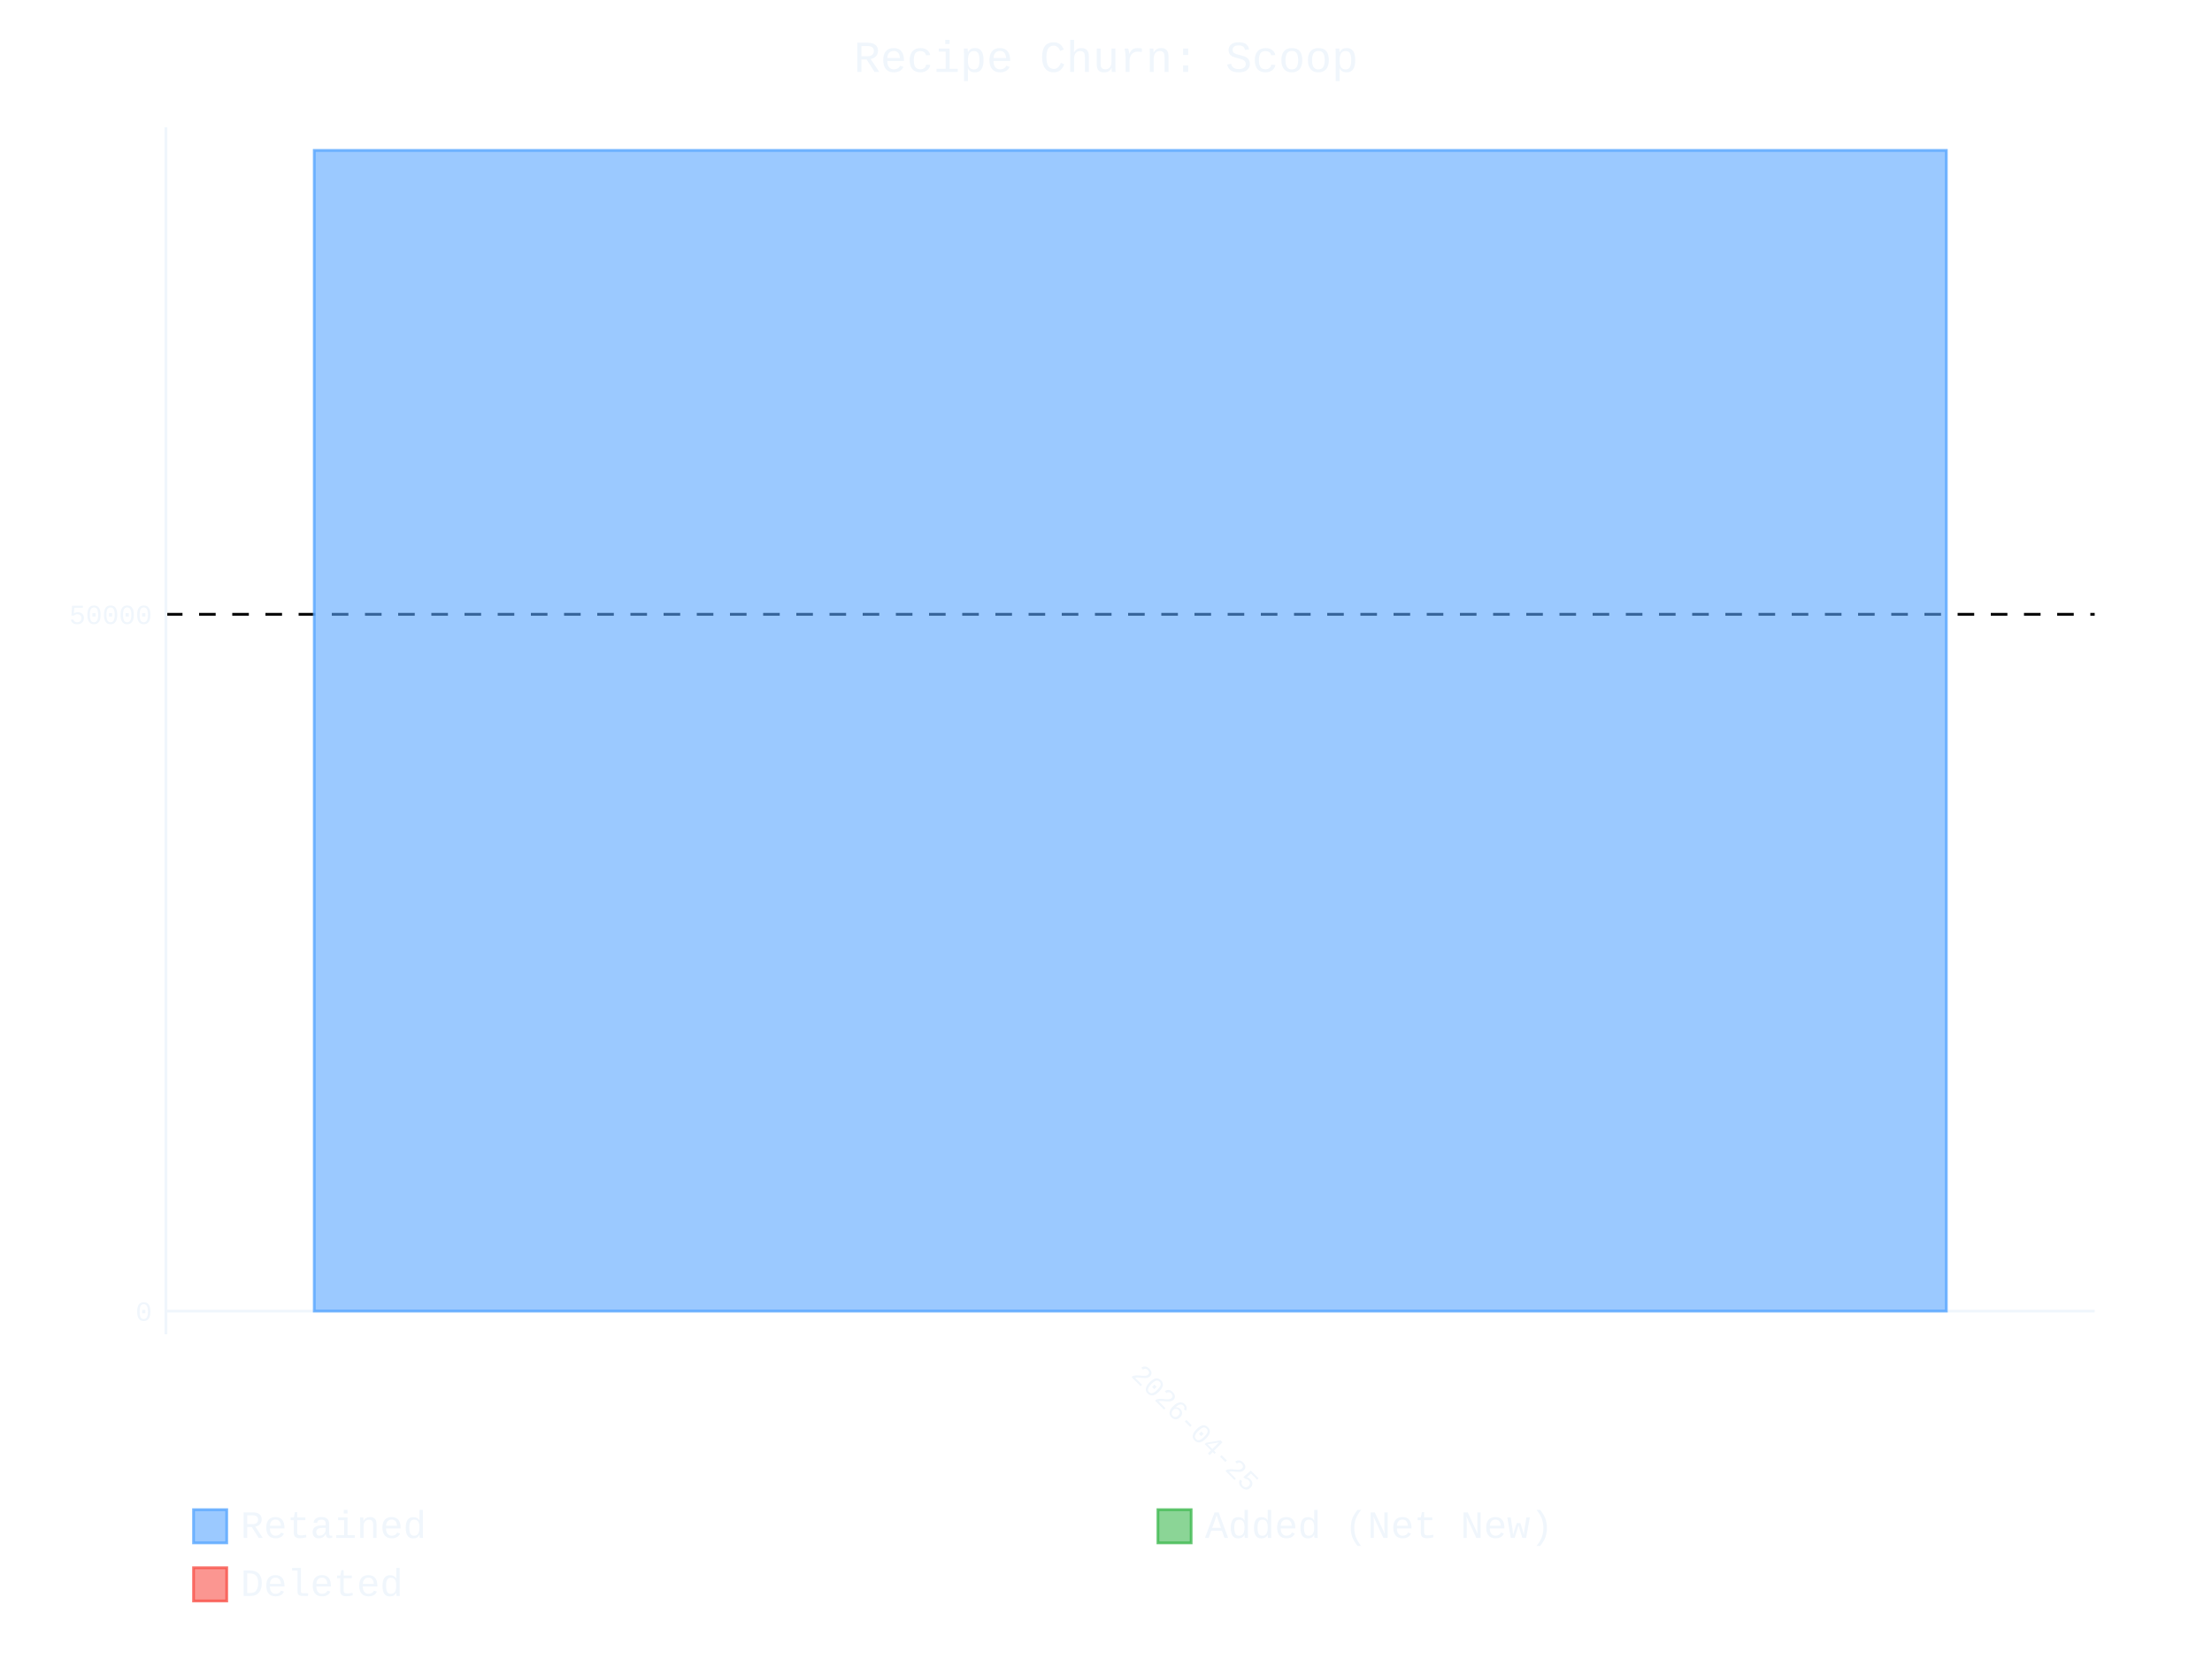
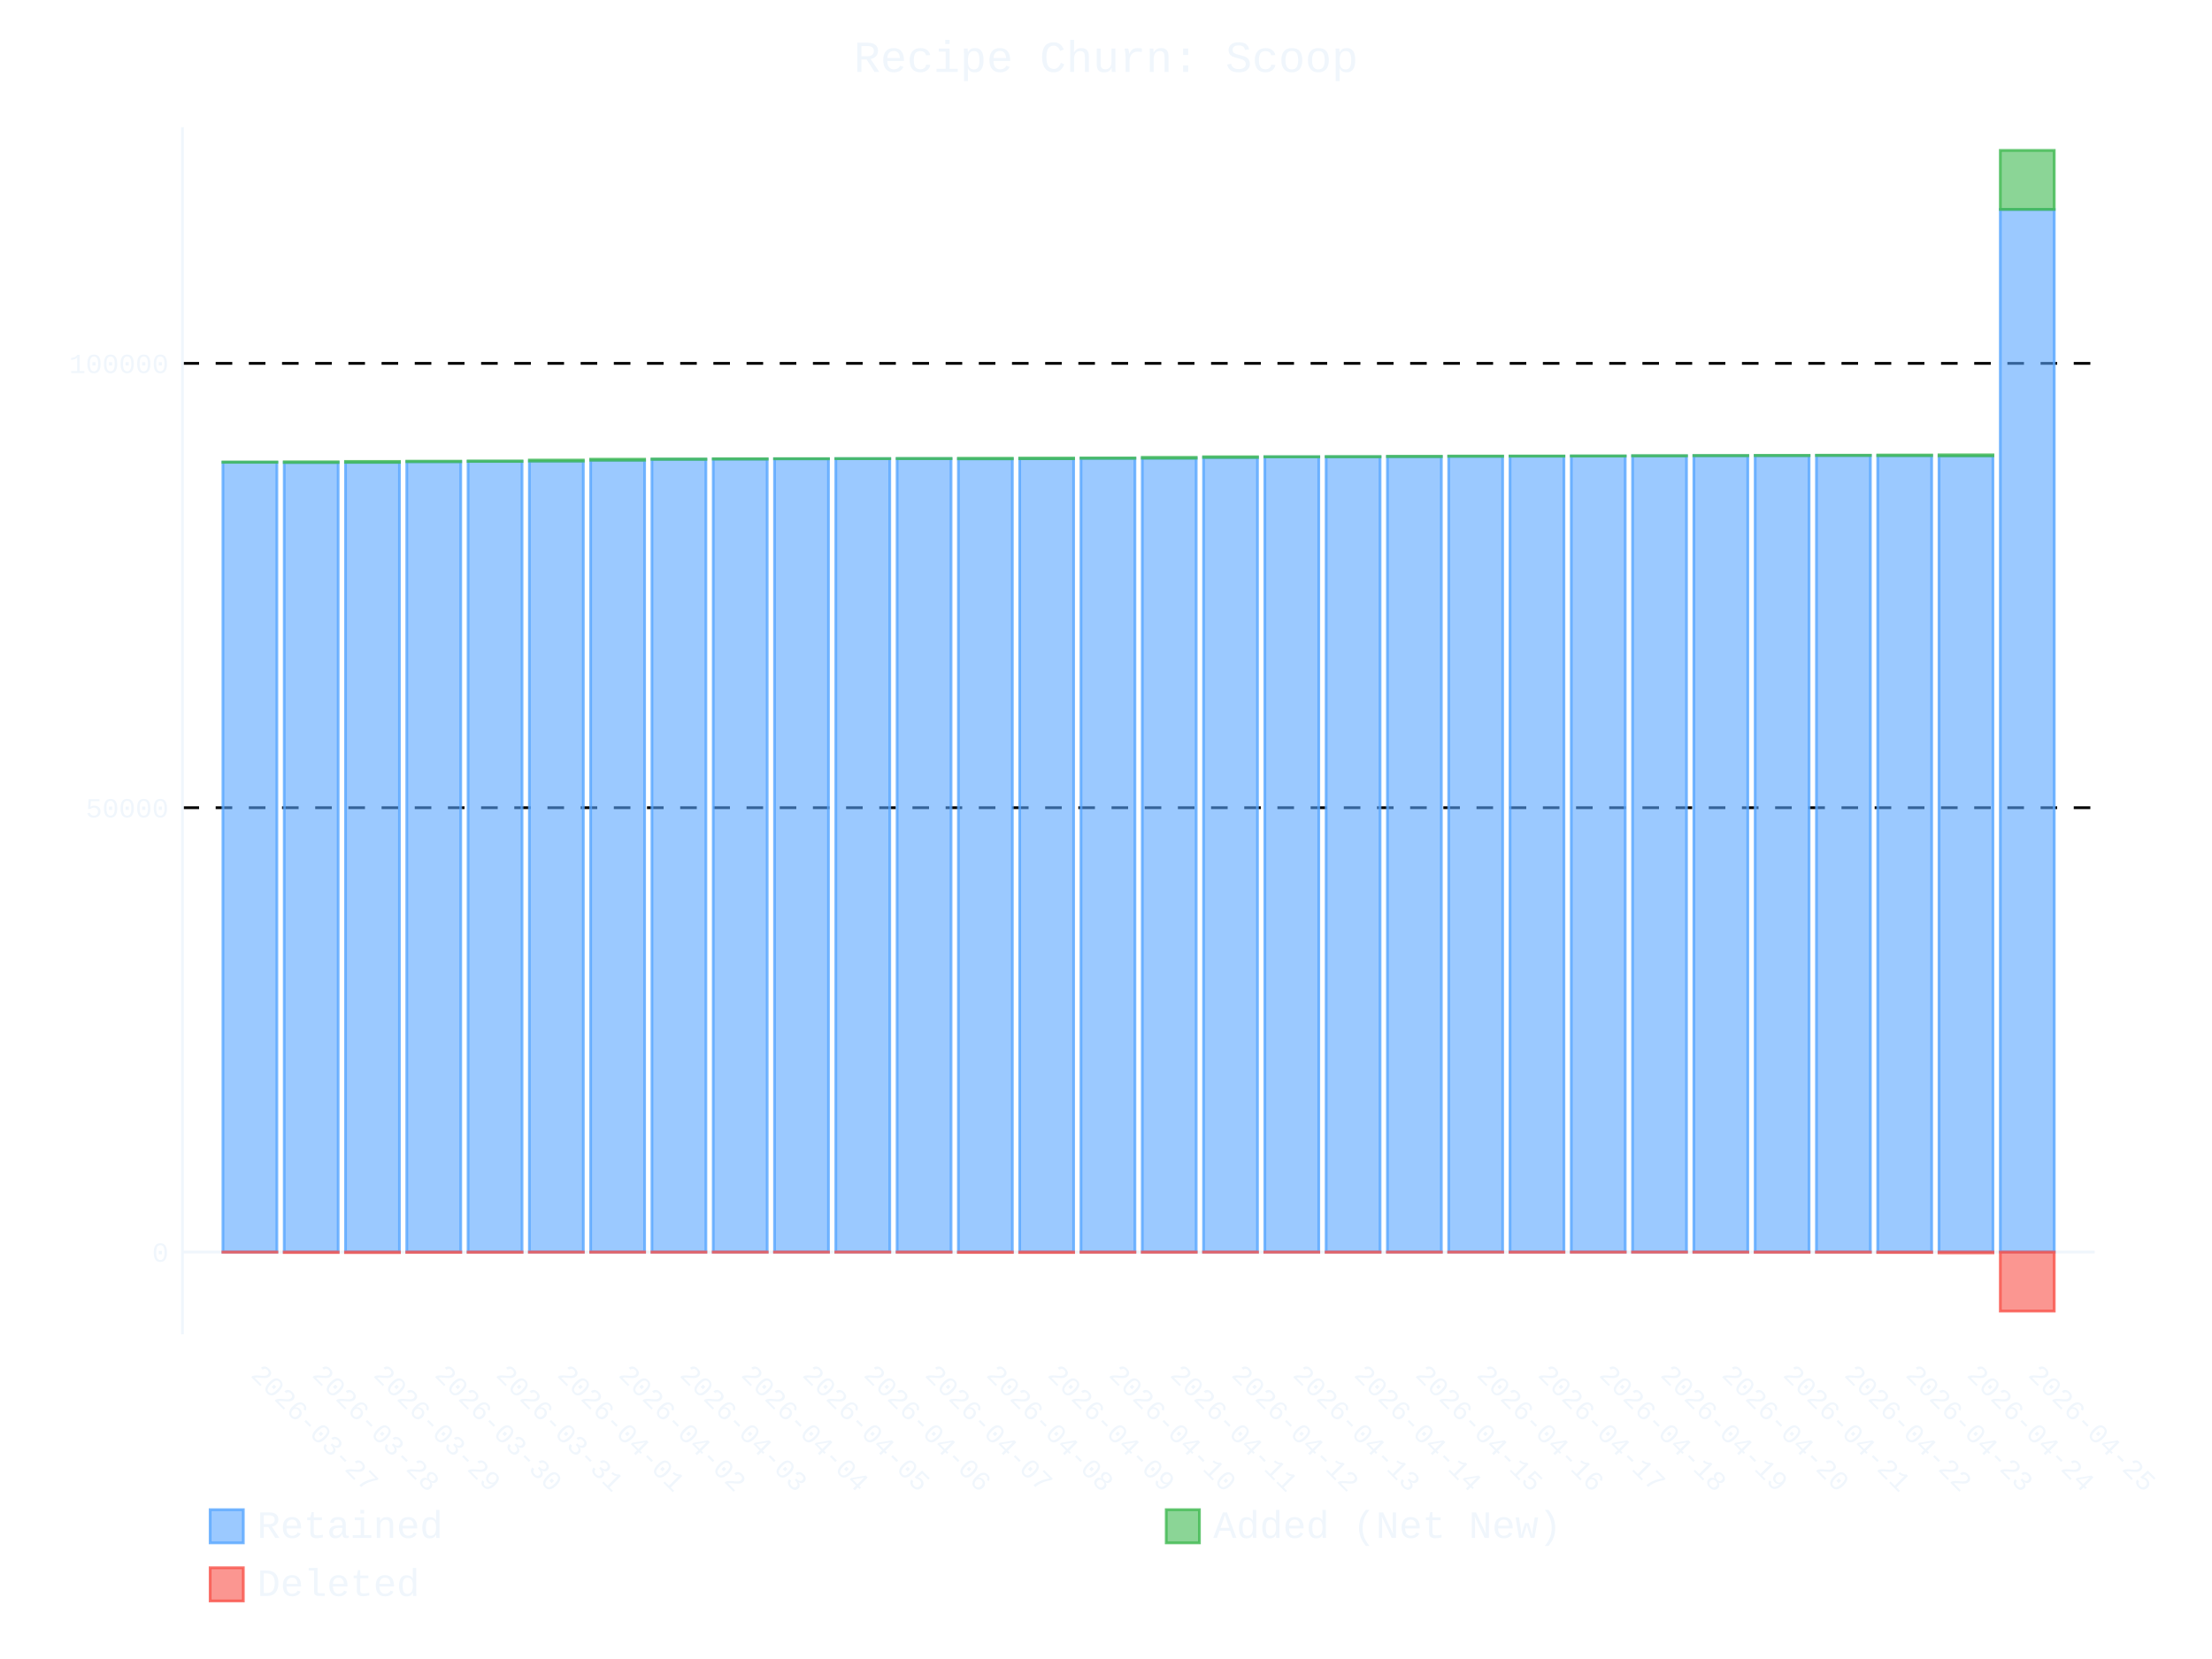
- <svg xmlns="http://www.w3.org/2000/svg" id="chart-a58c8b0b-1f21-4210-9dad-4a1c6c8cac5c" class="pygal-chart" viewBox="0 0 800 600">
+ <svg xmlns="http://www.w3.org/2000/svg" id="chart-d83e5b03-e72f-4861-9314-6731e6aa6a96" class="pygal-chart" viewBox="0 0 800 600">
  <defs>
-     <style type="text/css">#chart-a58c8b0b-1f21-4210-9dad-4a1c6c8cac5c{-webkit-user-select:none;-webkit-font-smoothing:antialiased;font-family:Consolas,"Liberation Mono",Menlo,Courier,monospace}#chart-a58c8b0b-1f21-4210-9dad-4a1c6c8cac5c .title{font-family:Consolas,"Liberation Mono",Menlo,Courier,monospace;font-size:16px}#chart-a58c8b0b-1f21-4210-9dad-4a1c6c8cac5c .legends .legend text{font-family:Consolas,"Liberation Mono",Menlo,Courier,monospace;font-size:14px}#chart-a58c8b0b-1f21-4210-9dad-4a1c6c8cac5c .axis text{font-family:Consolas,"Liberation Mono",Menlo,Courier,monospace;font-size:10px}#chart-a58c8b0b-1f21-4210-9dad-4a1c6c8cac5c .axis text.major{font-family:Consolas,"Liberation Mono",Menlo,Courier,monospace;font-size:10px}#chart-a58c8b0b-1f21-4210-9dad-4a1c6c8cac5c .text-overlay text.value{font-family:Consolas,"Liberation Mono",Menlo,Courier,monospace;font-size:16px}#chart-a58c8b0b-1f21-4210-9dad-4a1c6c8cac5c .text-overlay text.label{font-family:Consolas,"Liberation Mono",Menlo,Courier,monospace;font-size:10px}#chart-a58c8b0b-1f21-4210-9dad-4a1c6c8cac5c .tooltip{font-family:Consolas,"Liberation Mono",Menlo,Courier,monospace;font-size:14px}#chart-a58c8b0b-1f21-4210-9dad-4a1c6c8cac5c text.no_data{font-family:Consolas,"Liberation Mono",Menlo,Courier,monospace;font-size:64px}
- #chart-a58c8b0b-1f21-4210-9dad-4a1c6c8cac5c{background-color:transparent}#chart-a58c8b0b-1f21-4210-9dad-4a1c6c8cac5c path,#chart-a58c8b0b-1f21-4210-9dad-4a1c6c8cac5c line,#chart-a58c8b0b-1f21-4210-9dad-4a1c6c8cac5c rect,#chart-a58c8b0b-1f21-4210-9dad-4a1c6c8cac5c circle{-webkit-transition:400ms ease-in;-moz-transition:400ms ease-in;transition:400ms ease-in}#chart-a58c8b0b-1f21-4210-9dad-4a1c6c8cac5c .graph &gt; .background{fill:transparent}#chart-a58c8b0b-1f21-4210-9dad-4a1c6c8cac5c .plot &gt; .background{fill:transparent}#chart-a58c8b0b-1f21-4210-9dad-4a1c6c8cac5c .graph{fill:#f0f6fc}#chart-a58c8b0b-1f21-4210-9dad-4a1c6c8cac5c text.no_data{fill:#f0f6fc}#chart-a58c8b0b-1f21-4210-9dad-4a1c6c8cac5c .title{fill:#f0f6fc}#chart-a58c8b0b-1f21-4210-9dad-4a1c6c8cac5c .legends .legend text{fill:#f0f6fc}#chart-a58c8b0b-1f21-4210-9dad-4a1c6c8cac5c .legends .legend:hover text{fill:#f0f6fc}#chart-a58c8b0b-1f21-4210-9dad-4a1c6c8cac5c .axis .line{stroke:#f0f6fc}#chart-a58c8b0b-1f21-4210-9dad-4a1c6c8cac5c .axis .guide.line{stroke:#9198a1}#chart-a58c8b0b-1f21-4210-9dad-4a1c6c8cac5c .axis .major.line{stroke:#f0f6fc}#chart-a58c8b0b-1f21-4210-9dad-4a1c6c8cac5c .axis text.major{fill:#f0f6fc}#chart-a58c8b0b-1f21-4210-9dad-4a1c6c8cac5c .axis.y .guides:hover .guide.line,#chart-a58c8b0b-1f21-4210-9dad-4a1c6c8cac5c .line-graph .axis.x .guides:hover .guide.line,#chart-a58c8b0b-1f21-4210-9dad-4a1c6c8cac5c .stackedline-graph .axis.x .guides:hover .guide.line,#chart-a58c8b0b-1f21-4210-9dad-4a1c6c8cac5c .xy-graph .axis.x .guides:hover .guide.line{stroke:#f0f6fc}#chart-a58c8b0b-1f21-4210-9dad-4a1c6c8cac5c .axis .guides:hover text{fill:#f0f6fc}#chart-a58c8b0b-1f21-4210-9dad-4a1c6c8cac5c .reactive{fill-opacity:.6;stroke-opacity:.8;stroke-width:1}#chart-a58c8b0b-1f21-4210-9dad-4a1c6c8cac5c .ci{stroke:#f0f6fc}#chart-a58c8b0b-1f21-4210-9dad-4a1c6c8cac5c .reactive.active,#chart-a58c8b0b-1f21-4210-9dad-4a1c6c8cac5c .active .reactive{fill-opacity:.9;stroke-opacity:.9;stroke-width:4}#chart-a58c8b0b-1f21-4210-9dad-4a1c6c8cac5c .ci .reactive.active{stroke-width:1.5}#chart-a58c8b0b-1f21-4210-9dad-4a1c6c8cac5c .series text{fill:#f0f6fc}#chart-a58c8b0b-1f21-4210-9dad-4a1c6c8cac5c .tooltip rect{fill:transparent;stroke:#f0f6fc;-webkit-transition:opacity 400ms ease-in;-moz-transition:opacity 400ms ease-in;transition:opacity 400ms ease-in}#chart-a58c8b0b-1f21-4210-9dad-4a1c6c8cac5c .tooltip .label{fill:#f0f6fc}#chart-a58c8b0b-1f21-4210-9dad-4a1c6c8cac5c .tooltip .label{fill:#f0f6fc}#chart-a58c8b0b-1f21-4210-9dad-4a1c6c8cac5c .tooltip .legend{font-size:.8em;fill:#9198a1}#chart-a58c8b0b-1f21-4210-9dad-4a1c6c8cac5c .tooltip .x_label{font-size:.6em;fill:#f0f6fc}#chart-a58c8b0b-1f21-4210-9dad-4a1c6c8cac5c .tooltip .xlink{font-size:.5em;text-decoration:underline}#chart-a58c8b0b-1f21-4210-9dad-4a1c6c8cac5c .tooltip .value{font-size:1.5em}#chart-a58c8b0b-1f21-4210-9dad-4a1c6c8cac5c .bound{font-size:.5em}#chart-a58c8b0b-1f21-4210-9dad-4a1c6c8cac5c .max-value{font-size:.75em;fill:#9198a1}#chart-a58c8b0b-1f21-4210-9dad-4a1c6c8cac5c .map-element{fill:transparent;stroke:#9198a1 !important}#chart-a58c8b0b-1f21-4210-9dad-4a1c6c8cac5c .map-element .reactive{fill-opacity:inherit;stroke-opacity:inherit}#chart-a58c8b0b-1f21-4210-9dad-4a1c6c8cac5c .color-0,#chart-a58c8b0b-1f21-4210-9dad-4a1c6c8cac5c .color-0 a:visited{stroke:#58a6ff;fill:#58a6ff}#chart-a58c8b0b-1f21-4210-9dad-4a1c6c8cac5c .color-1,#chart-a58c8b0b-1f21-4210-9dad-4a1c6c8cac5c .color-1 a:visited{stroke:#3fb950;fill:#3fb950}#chart-a58c8b0b-1f21-4210-9dad-4a1c6c8cac5c .color-2,#chart-a58c8b0b-1f21-4210-9dad-4a1c6c8cac5c .color-2 a:visited{stroke:#f85149;fill:#f85149}#chart-a58c8b0b-1f21-4210-9dad-4a1c6c8cac5c .text-overlay .color-0 text{fill:black}#chart-a58c8b0b-1f21-4210-9dad-4a1c6c8cac5c .text-overlay .color-1 text{fill:black}#chart-a58c8b0b-1f21-4210-9dad-4a1c6c8cac5c .text-overlay .color-2 text{fill:black}
- #chart-a58c8b0b-1f21-4210-9dad-4a1c6c8cac5c text.no_data{text-anchor:middle}#chart-a58c8b0b-1f21-4210-9dad-4a1c6c8cac5c .guide.line{fill:none}#chart-a58c8b0b-1f21-4210-9dad-4a1c6c8cac5c .centered{text-anchor:middle}#chart-a58c8b0b-1f21-4210-9dad-4a1c6c8cac5c .title{text-anchor:middle}#chart-a58c8b0b-1f21-4210-9dad-4a1c6c8cac5c .legends .legend text{fill-opacity:1}#chart-a58c8b0b-1f21-4210-9dad-4a1c6c8cac5c .axis.x text{text-anchor:middle}#chart-a58c8b0b-1f21-4210-9dad-4a1c6c8cac5c .axis.x:not(.web) text[transform]{text-anchor:start}#chart-a58c8b0b-1f21-4210-9dad-4a1c6c8cac5c .axis.x:not(.web) text[transform].backwards{text-anchor:end}#chart-a58c8b0b-1f21-4210-9dad-4a1c6c8cac5c .axis.y text{text-anchor:end}#chart-a58c8b0b-1f21-4210-9dad-4a1c6c8cac5c .axis.y text[transform].backwards{text-anchor:start}#chart-a58c8b0b-1f21-4210-9dad-4a1c6c8cac5c .axis.y2 text{text-anchor:start}#chart-a58c8b0b-1f21-4210-9dad-4a1c6c8cac5c .axis.y2 text[transform].backwards{text-anchor:end}#chart-a58c8b0b-1f21-4210-9dad-4a1c6c8cac5c .axis .guide.line{stroke-dasharray:4,4;stroke:black}#chart-a58c8b0b-1f21-4210-9dad-4a1c6c8cac5c .axis .major.guide.line{stroke-dasharray:6,6;stroke:black}#chart-a58c8b0b-1f21-4210-9dad-4a1c6c8cac5c .horizontal .axis.y .guide.line,#chart-a58c8b0b-1f21-4210-9dad-4a1c6c8cac5c .horizontal .axis.y2 .guide.line,#chart-a58c8b0b-1f21-4210-9dad-4a1c6c8cac5c .vertical .axis.x .guide.line{opacity:0}#chart-a58c8b0b-1f21-4210-9dad-4a1c6c8cac5c .horizontal .axis.always_show .guide.line,#chart-a58c8b0b-1f21-4210-9dad-4a1c6c8cac5c .vertical .axis.always_show .guide.line{opacity:1 !important}#chart-a58c8b0b-1f21-4210-9dad-4a1c6c8cac5c .axis.y .guides:hover .guide.line,#chart-a58c8b0b-1f21-4210-9dad-4a1c6c8cac5c .axis.y2 .guides:hover .guide.line,#chart-a58c8b0b-1f21-4210-9dad-4a1c6c8cac5c .axis.x .guides:hover .guide.line{opacity:1}#chart-a58c8b0b-1f21-4210-9dad-4a1c6c8cac5c .axis .guides:hover text{opacity:1}#chart-a58c8b0b-1f21-4210-9dad-4a1c6c8cac5c .nofill{fill:none}#chart-a58c8b0b-1f21-4210-9dad-4a1c6c8cac5c .subtle-fill{fill-opacity:.2}#chart-a58c8b0b-1f21-4210-9dad-4a1c6c8cac5c .dot{stroke-width:1px;fill-opacity:1;stroke-opacity:1}#chart-a58c8b0b-1f21-4210-9dad-4a1c6c8cac5c .dot.active{stroke-width:5px}#chart-a58c8b0b-1f21-4210-9dad-4a1c6c8cac5c .dot.negative{fill:transparent}#chart-a58c8b0b-1f21-4210-9dad-4a1c6c8cac5c text,#chart-a58c8b0b-1f21-4210-9dad-4a1c6c8cac5c tspan{stroke:none !important}#chart-a58c8b0b-1f21-4210-9dad-4a1c6c8cac5c .series text.active{opacity:1}#chart-a58c8b0b-1f21-4210-9dad-4a1c6c8cac5c .tooltip rect{fill-opacity:.95;stroke-width:.5}#chart-a58c8b0b-1f21-4210-9dad-4a1c6c8cac5c .tooltip text{fill-opacity:1}#chart-a58c8b0b-1f21-4210-9dad-4a1c6c8cac5c .showable{visibility:hidden}#chart-a58c8b0b-1f21-4210-9dad-4a1c6c8cac5c .showable.shown{visibility:visible}#chart-a58c8b0b-1f21-4210-9dad-4a1c6c8cac5c .gauge-background{fill:rgba(229,229,229,1);stroke:none}#chart-a58c8b0b-1f21-4210-9dad-4a1c6c8cac5c .bg-lines{stroke:transparent;stroke-width:2px}</style>
+     <style type="text/css">#chart-d83e5b03-e72f-4861-9314-6731e6aa6a96{-webkit-user-select:none;-webkit-font-smoothing:antialiased;font-family:Consolas,"Liberation Mono",Menlo,Courier,monospace}#chart-d83e5b03-e72f-4861-9314-6731e6aa6a96 .title{font-family:Consolas,"Liberation Mono",Menlo,Courier,monospace;font-size:16px}#chart-d83e5b03-e72f-4861-9314-6731e6aa6a96 .legends .legend text{font-family:Consolas,"Liberation Mono",Menlo,Courier,monospace;font-size:14px}#chart-d83e5b03-e72f-4861-9314-6731e6aa6a96 .axis text{font-family:Consolas,"Liberation Mono",Menlo,Courier,monospace;font-size:10px}#chart-d83e5b03-e72f-4861-9314-6731e6aa6a96 .axis text.major{font-family:Consolas,"Liberation Mono",Menlo,Courier,monospace;font-size:10px}#chart-d83e5b03-e72f-4861-9314-6731e6aa6a96 .text-overlay text.value{font-family:Consolas,"Liberation Mono",Menlo,Courier,monospace;font-size:16px}#chart-d83e5b03-e72f-4861-9314-6731e6aa6a96 .text-overlay text.label{font-family:Consolas,"Liberation Mono",Menlo,Courier,monospace;font-size:10px}#chart-d83e5b03-e72f-4861-9314-6731e6aa6a96 .tooltip{font-family:Consolas,"Liberation Mono",Menlo,Courier,monospace;font-size:14px}#chart-d83e5b03-e72f-4861-9314-6731e6aa6a96 text.no_data{font-family:Consolas,"Liberation Mono",Menlo,Courier,monospace;font-size:64px}
+ #chart-d83e5b03-e72f-4861-9314-6731e6aa6a96{background-color:transparent}#chart-d83e5b03-e72f-4861-9314-6731e6aa6a96 path,#chart-d83e5b03-e72f-4861-9314-6731e6aa6a96 line,#chart-d83e5b03-e72f-4861-9314-6731e6aa6a96 rect,#chart-d83e5b03-e72f-4861-9314-6731e6aa6a96 circle{-webkit-transition:400ms ease-in;-moz-transition:400ms ease-in;transition:400ms ease-in}#chart-d83e5b03-e72f-4861-9314-6731e6aa6a96 .graph &gt; .background{fill:transparent}#chart-d83e5b03-e72f-4861-9314-6731e6aa6a96 .plot &gt; .background{fill:transparent}#chart-d83e5b03-e72f-4861-9314-6731e6aa6a96 .graph{fill:#f0f6fc}#chart-d83e5b03-e72f-4861-9314-6731e6aa6a96 text.no_data{fill:#f0f6fc}#chart-d83e5b03-e72f-4861-9314-6731e6aa6a96 .title{fill:#f0f6fc}#chart-d83e5b03-e72f-4861-9314-6731e6aa6a96 .legends .legend text{fill:#f0f6fc}#chart-d83e5b03-e72f-4861-9314-6731e6aa6a96 .legends .legend:hover text{fill:#f0f6fc}#chart-d83e5b03-e72f-4861-9314-6731e6aa6a96 .axis .line{stroke:#f0f6fc}#chart-d83e5b03-e72f-4861-9314-6731e6aa6a96 .axis .guide.line{stroke:#9198a1}#chart-d83e5b03-e72f-4861-9314-6731e6aa6a96 .axis .major.line{stroke:#f0f6fc}#chart-d83e5b03-e72f-4861-9314-6731e6aa6a96 .axis text.major{fill:#f0f6fc}#chart-d83e5b03-e72f-4861-9314-6731e6aa6a96 .axis.y .guides:hover .guide.line,#chart-d83e5b03-e72f-4861-9314-6731e6aa6a96 .line-graph .axis.x .guides:hover .guide.line,#chart-d83e5b03-e72f-4861-9314-6731e6aa6a96 .stackedline-graph .axis.x .guides:hover .guide.line,#chart-d83e5b03-e72f-4861-9314-6731e6aa6a96 .xy-graph .axis.x .guides:hover .guide.line{stroke:#f0f6fc}#chart-d83e5b03-e72f-4861-9314-6731e6aa6a96 .axis .guides:hover text{fill:#f0f6fc}#chart-d83e5b03-e72f-4861-9314-6731e6aa6a96 .reactive{fill-opacity:.6;stroke-opacity:.8;stroke-width:1}#chart-d83e5b03-e72f-4861-9314-6731e6aa6a96 .ci{stroke:#f0f6fc}#chart-d83e5b03-e72f-4861-9314-6731e6aa6a96 .reactive.active,#chart-d83e5b03-e72f-4861-9314-6731e6aa6a96 .active .reactive{fill-opacity:.9;stroke-opacity:.9;stroke-width:4}#chart-d83e5b03-e72f-4861-9314-6731e6aa6a96 .ci .reactive.active{stroke-width:1.5}#chart-d83e5b03-e72f-4861-9314-6731e6aa6a96 .series text{fill:#f0f6fc}#chart-d83e5b03-e72f-4861-9314-6731e6aa6a96 .tooltip rect{fill:transparent;stroke:#f0f6fc;-webkit-transition:opacity 400ms ease-in;-moz-transition:opacity 400ms ease-in;transition:opacity 400ms ease-in}#chart-d83e5b03-e72f-4861-9314-6731e6aa6a96 .tooltip .label{fill:#f0f6fc}#chart-d83e5b03-e72f-4861-9314-6731e6aa6a96 .tooltip .label{fill:#f0f6fc}#chart-d83e5b03-e72f-4861-9314-6731e6aa6a96 .tooltip .legend{font-size:.8em;fill:#9198a1}#chart-d83e5b03-e72f-4861-9314-6731e6aa6a96 .tooltip .x_label{font-size:.6em;fill:#f0f6fc}#chart-d83e5b03-e72f-4861-9314-6731e6aa6a96 .tooltip .xlink{font-size:.5em;text-decoration:underline}#chart-d83e5b03-e72f-4861-9314-6731e6aa6a96 .tooltip .value{font-size:1.5em}#chart-d83e5b03-e72f-4861-9314-6731e6aa6a96 .bound{font-size:.5em}#chart-d83e5b03-e72f-4861-9314-6731e6aa6a96 .max-value{font-size:.75em;fill:#9198a1}#chart-d83e5b03-e72f-4861-9314-6731e6aa6a96 .map-element{fill:transparent;stroke:#9198a1 !important}#chart-d83e5b03-e72f-4861-9314-6731e6aa6a96 .map-element .reactive{fill-opacity:inherit;stroke-opacity:inherit}#chart-d83e5b03-e72f-4861-9314-6731e6aa6a96 .color-0,#chart-d83e5b03-e72f-4861-9314-6731e6aa6a96 .color-0 a:visited{stroke:#58a6ff;fill:#58a6ff}#chart-d83e5b03-e72f-4861-9314-6731e6aa6a96 .color-1,#chart-d83e5b03-e72f-4861-9314-6731e6aa6a96 .color-1 a:visited{stroke:#3fb950;fill:#3fb950}#chart-d83e5b03-e72f-4861-9314-6731e6aa6a96 .color-2,#chart-d83e5b03-e72f-4861-9314-6731e6aa6a96 .color-2 a:visited{stroke:#f85149;fill:#f85149}#chart-d83e5b03-e72f-4861-9314-6731e6aa6a96 .text-overlay .color-0 text{fill:black}#chart-d83e5b03-e72f-4861-9314-6731e6aa6a96 .text-overlay .color-1 text{fill:black}#chart-d83e5b03-e72f-4861-9314-6731e6aa6a96 .text-overlay .color-2 text{fill:black}
+ #chart-d83e5b03-e72f-4861-9314-6731e6aa6a96 text.no_data{text-anchor:middle}#chart-d83e5b03-e72f-4861-9314-6731e6aa6a96 .guide.line{fill:none}#chart-d83e5b03-e72f-4861-9314-6731e6aa6a96 .centered{text-anchor:middle}#chart-d83e5b03-e72f-4861-9314-6731e6aa6a96 .title{text-anchor:middle}#chart-d83e5b03-e72f-4861-9314-6731e6aa6a96 .legends .legend text{fill-opacity:1}#chart-d83e5b03-e72f-4861-9314-6731e6aa6a96 .axis.x text{text-anchor:middle}#chart-d83e5b03-e72f-4861-9314-6731e6aa6a96 .axis.x:not(.web) text[transform]{text-anchor:start}#chart-d83e5b03-e72f-4861-9314-6731e6aa6a96 .axis.x:not(.web) text[transform].backwards{text-anchor:end}#chart-d83e5b03-e72f-4861-9314-6731e6aa6a96 .axis.y text{text-anchor:end}#chart-d83e5b03-e72f-4861-9314-6731e6aa6a96 .axis.y text[transform].backwards{text-anchor:start}#chart-d83e5b03-e72f-4861-9314-6731e6aa6a96 .axis.y2 text{text-anchor:start}#chart-d83e5b03-e72f-4861-9314-6731e6aa6a96 .axis.y2 text[transform].backwards{text-anchor:end}#chart-d83e5b03-e72f-4861-9314-6731e6aa6a96 .axis .guide.line{stroke-dasharray:4,4;stroke:black}#chart-d83e5b03-e72f-4861-9314-6731e6aa6a96 .axis .major.guide.line{stroke-dasharray:6,6;stroke:black}#chart-d83e5b03-e72f-4861-9314-6731e6aa6a96 .horizontal .axis.y .guide.line,#chart-d83e5b03-e72f-4861-9314-6731e6aa6a96 .horizontal .axis.y2 .guide.line,#chart-d83e5b03-e72f-4861-9314-6731e6aa6a96 .vertical .axis.x .guide.line{opacity:0}#chart-d83e5b03-e72f-4861-9314-6731e6aa6a96 .horizontal .axis.always_show .guide.line,#chart-d83e5b03-e72f-4861-9314-6731e6aa6a96 .vertical .axis.always_show .guide.line{opacity:1 !important}#chart-d83e5b03-e72f-4861-9314-6731e6aa6a96 .axis.y .guides:hover .guide.line,#chart-d83e5b03-e72f-4861-9314-6731e6aa6a96 .axis.y2 .guides:hover .guide.line,#chart-d83e5b03-e72f-4861-9314-6731e6aa6a96 .axis.x .guides:hover .guide.line{opacity:1}#chart-d83e5b03-e72f-4861-9314-6731e6aa6a96 .axis .guides:hover text{opacity:1}#chart-d83e5b03-e72f-4861-9314-6731e6aa6a96 .nofill{fill:none}#chart-d83e5b03-e72f-4861-9314-6731e6aa6a96 .subtle-fill{fill-opacity:.2}#chart-d83e5b03-e72f-4861-9314-6731e6aa6a96 .dot{stroke-width:1px;fill-opacity:1;stroke-opacity:1}#chart-d83e5b03-e72f-4861-9314-6731e6aa6a96 .dot.active{stroke-width:5px}#chart-d83e5b03-e72f-4861-9314-6731e6aa6a96 .dot.negative{fill:transparent}#chart-d83e5b03-e72f-4861-9314-6731e6aa6a96 text,#chart-d83e5b03-e72f-4861-9314-6731e6aa6a96 tspan{stroke:none !important}#chart-d83e5b03-e72f-4861-9314-6731e6aa6a96 .series text.active{opacity:1}#chart-d83e5b03-e72f-4861-9314-6731e6aa6a96 .tooltip rect{fill-opacity:.95;stroke-width:.5}#chart-d83e5b03-e72f-4861-9314-6731e6aa6a96 .tooltip text{fill-opacity:1}#chart-d83e5b03-e72f-4861-9314-6731e6aa6a96 .showable{visibility:hidden}#chart-d83e5b03-e72f-4861-9314-6731e6aa6a96 .showable.shown{visibility:visible}#chart-d83e5b03-e72f-4861-9314-6731e6aa6a96 .gauge-background{fill:rgba(229,229,229,1);stroke:none}#chart-d83e5b03-e72f-4861-9314-6731e6aa6a96 .bg-lines{stroke:transparent;stroke-width:2px}</style>
  </defs>
  <g class="graph stackedbar-graph vertical">
    <rect x="0" y="0" width="800" height="600" class="background" />
-     <g transform="translate(60, 46)" class="plot">
-       <rect x="0" y="0" width="697.574" height="436.574" class="background" />
+     <g transform="translate(66, 46)" class="plot">
+       <rect x="0" y="0" width="691.574" height="436.574" class="background" />
      <g class="axis y always_show">
        <g class="guides">
-           <path d="M0 428.178 h697.574" class="axis major line" />
-           <text x="-5" y="431.678" class="major">0</text>
-         </g>
-         <g class="guides">
-           <path d="M0 176.171 h697.574" class="major guide line" />
-           <text x="-5" y="179.671" class="major">50000</text>
+           <path d="M0 406.82 h691.574" class="axis major line" />
+           <text x="-5" y="410.321" class="major">0</text>
+         </g>
+         <g class="guides">
+           <path d="M0 246.117 h691.574" class="major guide line" />
+           <text x="-5" y="249.617" class="major">50000</text>
+         </g>
+         <g class="guides">
+           <path d="M0 85.414 h691.574" class="major guide line" />
+           <text x="-5" y="88.914" class="major">100000</text>
        </g>
      </g>
      <g class="axis x">
        <path d="M0 0 v436.574" class="line" />
        <g class="guides">
-           <path d="M348.787 0 v436.574" class="guide line" />
-           <text x="348.787" y="451.574" class="" transform="rotate(45 348.7868 451.5736)">2026-04-25</text>
+           <path d="M24.382 0 v436.574" class="guide line" />
+           <text x="24.382" y="451.574" class="" transform="rotate(45 24.3824 451.5736)">2026-03-27</text>
+         </g>
+         <g class="guides">
+           <path d="M46.548 0 v436.574" class="guide line" />
+           <text x="46.548" y="451.574" class="" transform="rotate(45 46.54822 451.5736)">2026-03-28</text>
+         </g>
+         <g class="guides">
+           <path d="M68.714 0 v436.574" class="guide line" />
+           <text x="68.714" y="451.574" class="" transform="rotate(45 68.71404 451.5736)">2026-03-29</text>
+         </g>
+         <g class="guides">
+           <path d="M90.88 0 v436.574" class="guide line" />
+           <text x="90.88" y="451.574" class="" transform="rotate(45 90.87986 451.5736)">2026-03-30</text>
+         </g>
+         <g class="guides">
+           <path d="M113.046 0 v436.574" class="guide line" />
+           <text x="113.046" y="451.574" class="" transform="rotate(45 113.0457 451.5736)">2026-03-31</text>
+         </g>
+         <g class="guides">
+           <path d="M135.212 0 v436.574" class="guide line" />
+           <text x="135.212" y="451.574" class="" transform="rotate(45 135.2115 451.5736)">2026-04-01</text>
+         </g>
+         <g class="guides">
+           <path d="M157.377 0 v436.574" class="guide line" />
+           <text x="157.377" y="451.574" class="" transform="rotate(45 157.3773 451.5736)">2026-04-02</text>
+         </g>
+         <g class="guides">
+           <path d="M179.543 0 v436.574" class="guide line" />
+           <text x="179.543" y="451.574" class="" transform="rotate(45 179.5431 451.5736)">2026-04-03</text>
+         </g>
+         <g class="guides">
+           <path d="M201.709 0 v436.574" class="guide line" />
+           <text x="201.709" y="451.574" class="" transform="rotate(45 201.709 451.5736)">2026-04-04</text>
+         </g>
+         <g class="guides">
+           <path d="M223.875 0 v436.574" class="guide line" />
+           <text x="223.875" y="451.574" class="" transform="rotate(45 223.8748 451.5736)">2026-04-05</text>
+         </g>
+         <g class="guides">
+           <path d="M246.041 0 v436.574" class="guide line" />
+           <text x="246.041" y="451.574" class="" transform="rotate(45 246.0406 451.5736)">2026-04-06</text>
+         </g>
+         <g class="guides">
+           <path d="M268.206 0 v436.574" class="guide line" />
+           <text x="268.206" y="451.574" class="" transform="rotate(45 268.2064 451.5736)">2026-04-07</text>
+         </g>
+         <g class="guides">
+           <path d="M290.372 0 v436.574" class="guide line" />
+           <text x="290.372" y="451.574" class="" transform="rotate(45 290.3722 451.5736)">2026-04-08</text>
+         </g>
+         <g class="guides">
+           <path d="M312.538 0 v436.574" class="guide line" />
+           <text x="312.538" y="451.574" class="" transform="rotate(45 312.5381 451.5736)">2026-04-09</text>
+         </g>
+         <g class="guides">
+           <path d="M334.704 0 v436.574" class="guide line" />
+           <text x="334.704" y="451.574" class="" transform="rotate(45 334.7039 451.5736)">2026-04-10</text>
+         </g>
+         <g class="guides">
+           <path d="M356.87 0 v436.574" class="guide line" />
+           <text x="356.87" y="451.574" class="" transform="rotate(45 356.8697 451.5736)">2026-04-11</text>
+         </g>
+         <g class="guides">
+           <path d="M379.036 0 v436.574" class="guide line" />
+           <text x="379.036" y="451.574" class="" transform="rotate(45 379.0355 451.5736)">2026-04-12</text>
+         </g>
+         <g class="guides">
+           <path d="M401.201 0 v436.574" class="guide line" />
+           <text x="401.201" y="451.574" class="" transform="rotate(45 401.2013 451.5736)">2026-04-13</text>
+         </g>
+         <g class="guides">
+           <path d="M423.367 0 v436.574" class="guide line" />
+           <text x="423.367" y="451.574" class="" transform="rotate(45 423.3672 451.5736)">2026-04-14</text>
+         </g>
+         <g class="guides">
+           <path d="M445.533 0 v436.574" class="guide line" />
+           <text x="445.533" y="451.574" class="" transform="rotate(45 445.533 451.5736)">2026-04-15</text>
+         </g>
+         <g class="guides">
+           <path d="M467.699 0 v436.574" class="guide line" />
+           <text x="467.699" y="451.574" class="" transform="rotate(45 467.6988 451.5736)">2026-04-16</text>
+         </g>
+         <g class="guides">
+           <path d="M489.865 0 v436.574" class="guide line" />
+           <text x="489.865" y="451.574" class="" transform="rotate(45 489.8646 451.5736)">2026-04-17</text>
+         </g>
+         <g class="guides">
+           <path d="M512.03 0 v436.574" class="guide line" />
+           <text x="512.03" y="451.574" class="" transform="rotate(45 512.0304 451.5736)">2026-04-18</text>
+         </g>
+         <g class="guides">
+           <path d="M534.196 0 v436.574" class="guide line" />
+           <text x="534.196" y="451.574" class="" transform="rotate(45 534.1963 451.5736)">2026-04-19</text>
+         </g>
+         <g class="guides">
+           <path d="M556.362 0 v436.574" class="guide line" />
+           <text x="556.362" y="451.574" class="" transform="rotate(45 556.3621 451.5736)">2026-04-20</text>
+         </g>
+         <g class="guides">
+           <path d="M578.528 0 v436.574" class="guide line" />
+           <text x="578.528" y="451.574" class="" transform="rotate(45 578.5279 451.5736)">2026-04-21</text>
+         </g>
+         <g class="guides">
+           <path d="M600.694 0 v436.574" class="guide line" />
+           <text x="600.694" y="451.574" class="" transform="rotate(45 600.6937 451.5736)">2026-04-22</text>
+         </g>
+         <g class="guides">
+           <path d="M622.86 0 v436.574" class="guide line" />
+           <text x="622.86" y="451.574" class="" transform="rotate(45 622.8596 451.5736)">2026-04-23</text>
+         </g>
+         <g class="guides">
+           <path d="M645.025 0 v436.574" class="guide line" />
+           <text x="645.025" y="451.574" class="" transform="rotate(45 645.0254 451.5736)">2026-04-24</text>
+         </g>
+         <g class="guides">
+           <path d="M667.191 0 v436.574" class="guide line" />
+           <text x="667.191" y="451.574" class="" transform="rotate(45 667.1912 451.5736)">2026-04-25</text>
        </g>
      </g>
      <g class="series serie-0 color-0">
        <g class="bars">
          <g class="bar">
-             <rect x="53.66" y="8.396" rx="0" ry="0" width="590.255" height="419.782" class="rect reactive tooltip-trigger" />
+             <rect x="14.629" y="121.19" rx="0" ry="0" width="19.506" height="285.631" class="rect reactive tooltip-trigger" />
+           </g>
+           <g class="bar">
+             <rect x="36.795" y="121.257" rx="0" ry="0" width="19.506" height="285.563" class="rect reactive tooltip-trigger" />
+           </g>
+           <g class="bar">
+             <rect x="58.961" y="121.216" rx="0" ry="0" width="19.506" height="285.605" class="rect reactive tooltip-trigger" />
+           </g>
+           <g class="bar">
+             <rect x="81.127" y="120.984" rx="0" ry="0" width="19.506" height="285.836" class="rect reactive tooltip-trigger" />
+           </g>
+           <g class="bar">
+             <rect x="103.293" y="120.872" rx="0" ry="0" width="19.506" height="285.949" class="rect reactive tooltip-trigger" />
+           </g>
+           <g class="bar">
+             <rect x="125.459" y="120.753" rx="0" ry="0" width="19.506" height="286.068" class="rect reactive tooltip-trigger" />
+           </g>
+           <g class="bar">
+             <rect x="147.624" y="120.438" rx="0" ry="0" width="19.506" height="286.383" class="rect reactive tooltip-trigger" />
+           </g>
+           <g class="bar">
+             <rect x="169.79" y="120.126" rx="0" ry="0" width="19.506" height="286.694" class="rect reactive tooltip-trigger" />
+           </g>
+           <g class="bar">
+             <rect x="191.956" y="120.043" rx="0" ry="0" width="19.506" height="286.778" class="rect reactive tooltip-trigger" />
+           </g>
+           <g class="bar">
+             <rect x="214.122" y="119.943" rx="0" ry="0" width="19.506" height="286.878" class="rect reactive tooltip-trigger" />
+           </g>
+           <g class="bar">
+             <rect x="236.288" y="119.895" rx="0" ry="0" width="19.506" height="286.926" class="rect reactive tooltip-trigger" />
+           </g>
+           <g class="bar">
+             <rect x="258.453" y="119.885" rx="0" ry="0" width="19.506" height="286.935" class="rect reactive tooltip-trigger" />
+           </g>
+           <g class="bar">
+             <rect x="280.619" y="119.943" rx="0" ry="0" width="19.506" height="286.878" class="rect reactive tooltip-trigger" />
+           </g>
+           <g class="bar">
+             <rect x="302.785" y="119.895" rx="0" ry="0" width="19.506" height="286.926" class="rect reactive tooltip-trigger" />
+           </g>
+           <g class="bar">
+             <rect x="324.951" y="119.756" rx="0" ry="0" width="19.506" height="287.064" class="rect reactive tooltip-trigger" />
+           </g>
+           <g class="bar">
+             <rect x="347.117" y="119.702" rx="0" ry="0" width="19.506" height="287.119" class="rect reactive tooltip-trigger" />
+           </g>
+           <g class="bar">
+             <rect x="369.283" y="119.438" rx="0" ry="0" width="19.506" height="287.382" class="rect reactive tooltip-trigger" />
+           </g>
+           <g class="bar">
+             <rect x="391.448" y="119.239" rx="0" ry="0" width="19.506" height="287.581" class="rect reactive tooltip-trigger" />
+           </g>
+           <g class="bar">
+             <rect x="413.614" y="119.22" rx="0" ry="0" width="19.506" height="287.601" class="rect reactive tooltip-trigger" />
+           </g>
+           <g class="bar">
+             <rect x="435.78" y="119.143" rx="0" ry="0" width="19.506" height="287.678" class="rect reactive tooltip-trigger" />
+           </g>
+           <g class="bar">
+             <rect x="457.946" y="119.04" rx="0" ry="0" width="19.506" height="287.781" class="rect reactive tooltip-trigger" />
+           </g>
+           <g class="bar">
+             <rect x="480.112" y="118.982" rx="0" ry="0" width="19.506" height="287.839" class="rect reactive tooltip-trigger" />
+           </g>
+           <g class="bar">
+             <rect x="502.277" y="118.95" rx="0" ry="0" width="19.506" height="287.871" class="rect reactive tooltip-trigger" />
+           </g>
+           <g class="bar">
+             <rect x="524.443" y="118.889" rx="0" ry="0" width="19.506" height="287.932" class="rect reactive tooltip-trigger" />
+           </g>
+           <g class="bar">
+             <rect x="546.609" y="118.824" rx="0" ry="0" width="19.506" height="287.996" class="rect reactive tooltip-trigger" />
+           </g>
+           <g class="bar">
+             <rect x="568.775" y="118.789" rx="0" ry="0" width="19.506" height="288.031" class="rect reactive tooltip-trigger" />
+           </g>
+           <g class="bar">
+             <rect x="590.941" y="118.741" rx="0" ry="0" width="19.506" height="288.08" class="rect reactive tooltip-trigger" />
+           </g>
+           <g class="bar">
+             <rect x="613.107" y="118.792" rx="0" ry="0" width="19.506" height="288.028" class="rect reactive tooltip-trigger" />
+           </g>
+           <g class="bar">
+             <rect x="635.272" y="118.857" rx="0" ry="0" width="19.506" height="287.964" class="rect reactive tooltip-trigger" />
+           </g>
+           <g class="bar">
+             <rect x="657.438" y="29.753" rx="0" ry="0" width="19.506" height="377.067" class="rect reactive tooltip-trigger" />
          </g>
        </g>
      </g>
      <g class="series serie-1 color-1">
        <g class="bars">
          <g class="bar">
-             <rect x="53.66" y="8.396" rx="0" ry="0" width="590.255" height="0.0" class="rect reactive tooltip-trigger" />
+             <rect x="14.629" y="121.084" rx="0" ry="0" width="19.506" height="0.106" class="rect reactive tooltip-trigger" />
+           </g>
+           <g class="bar">
+             <rect x="36.795" y="121.02" rx="0" ry="0" width="19.506" height="0.238" class="rect reactive tooltip-trigger" />
+           </g>
+           <g class="bar">
+             <rect x="58.961" y="120.875" rx="0" ry="0" width="19.506" height="0.341" class="rect reactive tooltip-trigger" />
+           </g>
+           <g class="bar">
+             <rect x="81.127" y="120.791" rx="0" ry="0" width="19.506" height="0.193" class="rect reactive tooltip-trigger" />
+           </g>
+           <g class="bar">
+             <rect x="103.293" y="120.714" rx="0" ry="0" width="19.506" height="0.157" class="rect reactive tooltip-trigger" />
+           </g>
+           <g class="bar">
+             <rect x="125.459" y="120.39" rx="0" ry="0" width="19.506" height="0.363" class="rect reactive tooltip-trigger" />
+           </g>
+           <g class="bar">
+             <rect x="147.624" y="120.075" rx="0" ry="0" width="19.506" height="0.363" class="rect reactive tooltip-trigger" />
+           </g>
+           <g class="bar">
+             <rect x="169.79" y="120.001" rx="0" ry="0" width="19.506" height="0.125" class="rect reactive tooltip-trigger" />
+           </g>
+           <g class="bar">
+             <rect x="191.956" y="119.914" rx="0" ry="0" width="19.506" height="0.129" class="rect reactive tooltip-trigger" />
+           </g>
+           <g class="bar">
+             <rect x="214.122" y="119.872" rx="0" ry="0" width="19.506" height="0.071" class="rect reactive tooltip-trigger" />
+           </g>
+           <g class="bar">
+             <rect x="236.288" y="119.843" rx="0" ry="0" width="19.506" height="0.051" class="rect reactive tooltip-trigger" />
+           </g>
+           <g class="bar">
+             <rect x="258.453" y="119.792" rx="0" ry="0" width="19.506" height="0.093" class="rect reactive tooltip-trigger" />
+           </g>
+           <g class="bar">
+             <rect x="280.619" y="119.728" rx="0" ry="0" width="19.506" height="0.215" class="rect reactive tooltip-trigger" />
+           </g>
+           <g class="bar">
+             <rect x="302.785" y="119.67" rx="0" ry="0" width="19.506" height="0.225" class="rect reactive tooltip-trigger" />
+           </g>
+           <g class="bar">
+             <rect x="324.951" y="119.634" rx="0" ry="0" width="19.506" height="0.122" class="rect reactive tooltip-trigger" />
+           </g>
+           <g class="bar">
+             <rect x="347.117" y="119.403" rx="0" ry="0" width="19.506" height="0.299" class="rect reactive tooltip-trigger" />
+           </g>
+           <g class="bar">
+             <rect x="369.283" y="119.2" rx="0" ry="0" width="19.506" height="0.238" class="rect reactive tooltip-trigger" />
+           </g>
+           <g class="bar">
+             <rect x="391.448" y="119.162" rx="0" ry="0" width="19.506" height="0.077" class="rect reactive tooltip-trigger" />
+           </g>
+           <g class="bar">
+             <rect x="413.614" y="119.107" rx="0" ry="0" width="19.506" height="0.112" class="rect reactive tooltip-trigger" />
+           </g>
+           <g class="bar">
+             <rect x="435.78" y="119.011" rx="0" ry="0" width="19.506" height="0.132" class="rect reactive tooltip-trigger" />
+           </g>
+           <g class="bar">
+             <rect x="457.946" y="118.93" rx="0" ry="0" width="19.506" height="0.109" class="rect reactive tooltip-trigger" />
+           </g>
+           <g class="bar">
+             <rect x="480.112" y="118.908" rx="0" ry="0" width="19.506" height="0.074" class="rect reactive tooltip-trigger" />
+           </g>
+           <g class="bar">
+             <rect x="502.277" y="118.863" rx="0" ry="0" width="19.506" height="0.087" class="rect reactive tooltip-trigger" />
+           </g>
+           <g class="bar">
+             <rect x="524.443" y="118.783" rx="0" ry="0" width="19.506" height="0.106" class="rect reactive tooltip-trigger" />
+           </g>
+           <g class="bar">
+             <rect x="546.609" y="118.725" rx="0" ry="0" width="19.506" height="0.1" class="rect reactive tooltip-trigger" />
+           </g>
+           <g class="bar">
+             <rect x="568.775" y="118.68" rx="0" ry="0" width="19.506" height="0.109" class="rect reactive tooltip-trigger" />
+           </g>
+           <g class="bar">
+             <rect x="590.941" y="118.625" rx="0" ry="0" width="19.506" height="0.116" class="rect reactive tooltip-trigger" />
+           </g>
+           <g class="bar">
+             <rect x="613.107" y="118.558" rx="0" ry="0" width="19.506" height="0.235" class="rect reactive tooltip-trigger" />
+           </g>
+           <g class="bar">
+             <rect x="635.272" y="118.487" rx="0" ry="0" width="19.506" height="0.37" class="rect reactive tooltip-trigger" />
+           </g>
+           <g class="bar">
+             <rect x="657.438" y="8.396" rx="0" ry="0" width="19.506" height="21.357" class="rect reactive tooltip-trigger" />
          </g>
        </g>
      </g>
      <g class="series serie-2 color-2">
        <g class="bars">
          <g class="bar">
-             <rect x="53.66" y="8.396" rx="0" ry="0" width="590.255" height="0.0" class="rect reactive tooltip-trigger" />
+             <rect x="14.629" y="406.821" rx="0" ry="0" width="19.506" height="0.042" class="rect reactive tooltip-trigger" />
+           </g>
+           <g class="bar">
+             <rect x="36.795" y="406.821" rx="0" ry="0" width="19.506" height="0.174" class="rect reactive tooltip-trigger" />
+           </g>
+           <g class="bar">
+             <rect x="58.961" y="406.821" rx="0" ry="0" width="19.506" height="0.196" class="rect reactive tooltip-trigger" />
+           </g>
+           <g class="bar">
+             <rect x="81.127" y="406.821" rx="0" ry="0" width="19.506" height="0.109" class="rect reactive tooltip-trigger" />
+           </g>
+           <g class="bar">
+             <rect x="103.293" y="406.821" rx="0" ry="0" width="19.506" height="0.08" class="rect reactive tooltip-trigger" />
+           </g>
+           <g class="bar">
+             <rect x="125.459" y="406.821" rx="0" ry="0" width="19.506" height="0.039" class="rect reactive tooltip-trigger" />
+           </g>
+           <g class="bar">
+             <rect x="147.624" y="406.821" rx="0" ry="0" width="19.506" height="0.048" class="rect reactive tooltip-trigger" />
+           </g>
+           <g class="bar">
+             <rect x="169.79" y="406.821" rx="0" ry="0" width="19.506" height="0.051" class="rect reactive tooltip-trigger" />
+           </g>
+           <g class="bar">
+             <rect x="191.956" y="406.821" rx="0" ry="0" width="19.506" height="0.042" class="rect reactive tooltip-trigger" />
+           </g>
+           <g class="bar">
+             <rect x="214.122" y="406.821" rx="0" ry="0" width="19.506" height="0.029" class="rect reactive tooltip-trigger" />
+           </g>
+           <g class="bar">
+             <rect x="236.288" y="406.821" rx="0" ry="0" width="19.506" height="0.022" class="rect reactive tooltip-trigger" />
+           </g>
+           <g class="bar">
+             <rect x="258.453" y="406.821" rx="0" ry="0" width="19.506" height="0.042" class="rect reactive tooltip-trigger" />
+           </g>
+           <g class="bar">
+             <rect x="280.619" y="406.821" rx="0" ry="0" width="19.506" height="0.151" class="rect reactive tooltip-trigger" />
+           </g>
+           <g class="bar">
+             <rect x="302.785" y="406.821" rx="0" ry="0" width="19.506" height="0.167" class="rect reactive tooltip-trigger" />
+           </g>
+           <g class="bar">
+             <rect x="324.951" y="406.821" rx="0" ry="0" width="19.506" height="0.087" class="rect reactive tooltip-trigger" />
+           </g>
+           <g class="bar">
+             <rect x="347.117" y="406.821" rx="0" ry="0" width="19.506" height="0.067" class="rect reactive tooltip-trigger" />
+           </g>
+           <g class="bar">
+             <rect x="369.283" y="406.821" rx="0" ry="0" width="19.506" height="0.035" class="rect reactive tooltip-trigger" />
+           </g>
+           <g class="bar">
+             <rect x="391.448" y="406.821" rx="0" ry="0" width="19.506" height="0.039" class="rect reactive tooltip-trigger" />
+           </g>
+           <g class="bar">
+             <rect x="413.614" y="406.821" rx="0" ry="0" width="19.506" height="0.058" class="rect reactive tooltip-trigger" />
+           </g>
+           <g class="bar">
+             <rect x="435.78" y="406.821" rx="0" ry="0" width="19.506" height="0.035" class="rect reactive tooltip-trigger" />
+           </g>
+           <g class="bar">
+             <rect x="457.946" y="406.821" rx="0" ry="0" width="19.506" height="0.029" class="rect reactive tooltip-trigger" />
+           </g>
+           <g class="bar">
+             <rect x="480.112" y="406.821" rx="0" ry="0" width="19.506" height="0.051" class="rect reactive tooltip-trigger" />
+           </g>
+           <g class="bar">
+             <rect x="502.277" y="406.821" rx="0" ry="0" width="19.506" height="0.042" class="rect reactive tooltip-trigger" />
+           </g>
+           <g class="bar">
+             <rect x="524.443" y="406.821" rx="0" ry="0" width="19.506" height="0.026" class="rect reactive tooltip-trigger" />
+           </g>
+           <g class="bar">
+             <rect x="546.609" y="406.821" rx="0" ry="0" width="19.506" height="0.042" class="rect reactive tooltip-trigger" />
+           </g>
+           <g class="bar">
+             <rect x="568.775" y="406.821" rx="0" ry="0" width="19.506" height="0.064" class="rect reactive tooltip-trigger" />
+           </g>
+           <g class="bar">
+             <rect x="590.941" y="406.821" rx="0" ry="0" width="19.506" height="0.061" class="rect reactive tooltip-trigger" />
+           </g>
+           <g class="bar">
+             <rect x="613.107" y="406.821" rx="0" ry="0" width="19.506" height="0.167" class="rect reactive tooltip-trigger" />
+           </g>
+           <g class="bar">
+             <rect x="635.272" y="406.821" rx="0" ry="0" width="19.506" height="0.299" class="rect reactive tooltip-trigger" />
+           </g>
+           <g class="bar">
+             <rect x="657.438" y="406.821" rx="0" ry="0" width="19.506" height="21.357" class="rect reactive tooltip-trigger" />
          </g>
        </g>
      </g>
    </g>
    <g class="titles">
      <text x="400.0" y="26" class="title plot_title">Recipe Churn: Scoop</text>
    </g>
-     <g transform="translate(60, 46)" class="plot overlay">
+     <g transform="translate(66, 46)" class="plot overlay">
      <g class="series serie-0 color-0" />
      <g class="series serie-1 color-1" />
      <g class="series serie-2 color-2" />
    </g>
-     <g transform="translate(60, 46)" class="plot text-overlay">
+     <g transform="translate(66, 46)" class="plot text-overlay">
      <g class="series serie-0 color-0" />
      <g class="series serie-1 color-1" />
      <g class="series serie-2 color-2" />
    </g>
-     <g transform="translate(60, 46)" class="plot tooltip-overlay">
+     <g transform="translate(66, 46)" class="plot tooltip-overlay">
      <g transform="translate(0 0)" style="opacity: 0" class="tooltip">
        <rect rx="0" ry="0" width="0" height="0" class="tooltip-box" />
        <g class="text" />
      </g>
    </g>
-     <g transform="translate(70, 545)" class="legends">
+     <g transform="translate(76, 545)" class="legends">
      <g id="activate-serie-0" class="legend reactive activate-serie">
        <rect x="0.0" y="1.0" width="12" height="12" class="color-0 reactive" />
        <text x="17.0" y="11.2">Retained</text>
      </g>
      <g id="activate-serie-1" class="legend reactive activate-serie">
-         <rect x="348.787" y="1.0" width="12" height="12" class="color-1 reactive" />
-         <text x="365.787" y="11.2">Added (Net New)</text>
+         <rect x="345.787" y="1.0" width="12" height="12" class="color-1 reactive" />
+         <text x="362.787" y="11.2">Added (Net New)</text>
      </g>
      <g id="activate-serie-2" class="legend reactive activate-serie">
        <rect x="0.0" y="22.0" width="12" height="12" class="color-2 reactive" />
        <text x="17.0" y="32.2">Deleted</text>
      </g>
    </g>
  </g>
</svg>
